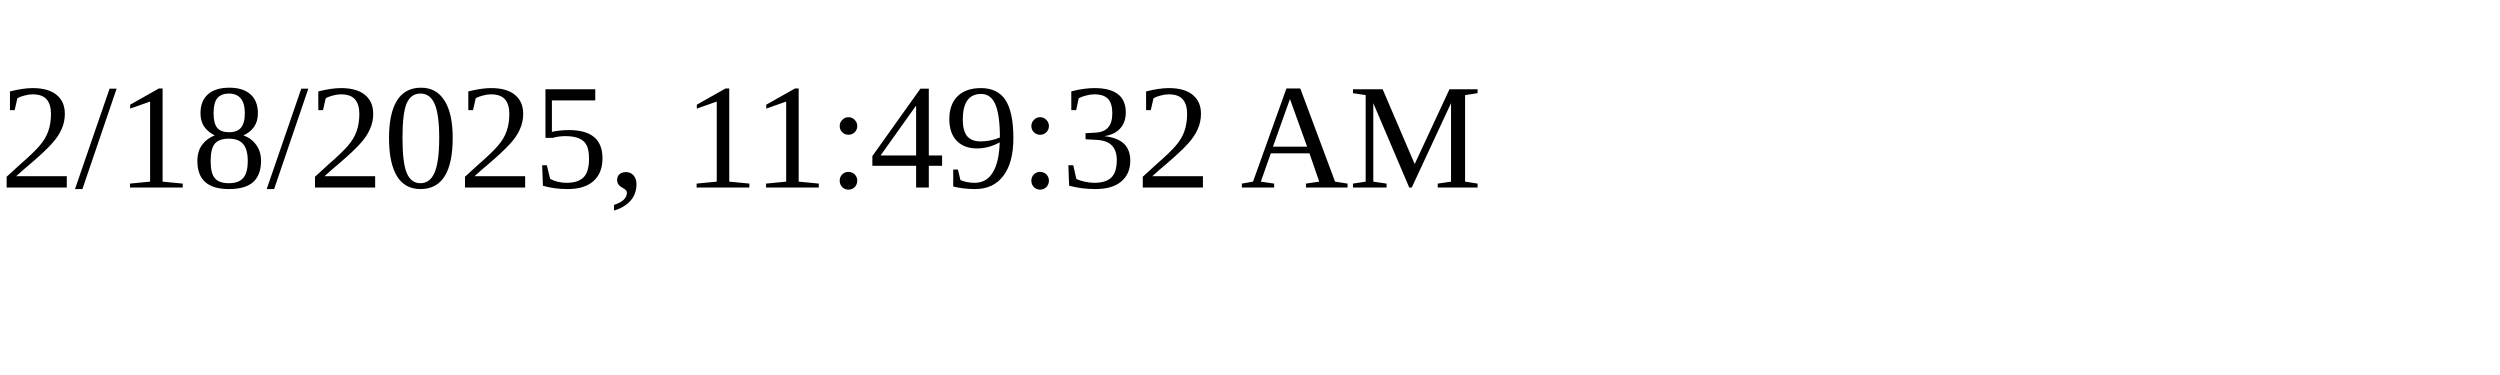
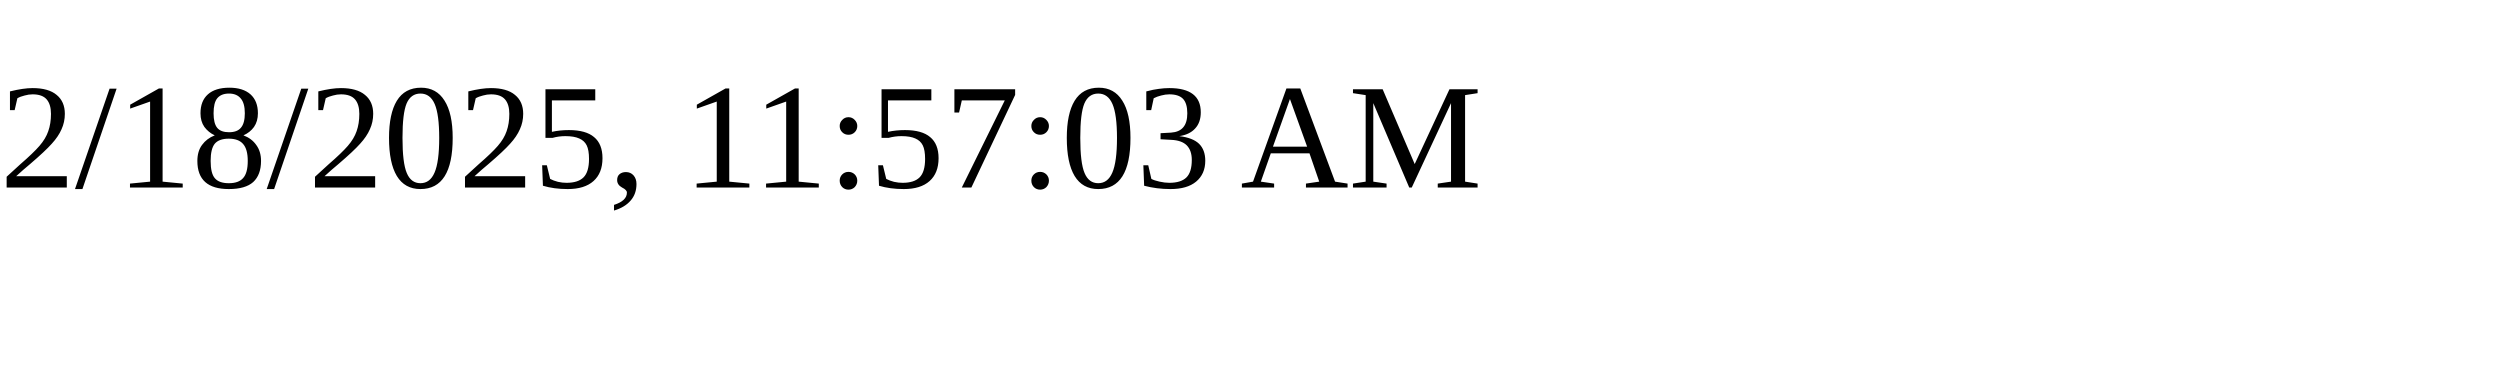
<svg xmlns="http://www.w3.org/2000/svg" height="30" width="200">
-   <text x="0" y="15">2/18/2025, 11:49:32 AM</text>
+   <text x="0" y="15">2/18/2025, 11:57:03 AM</text>
</svg>
